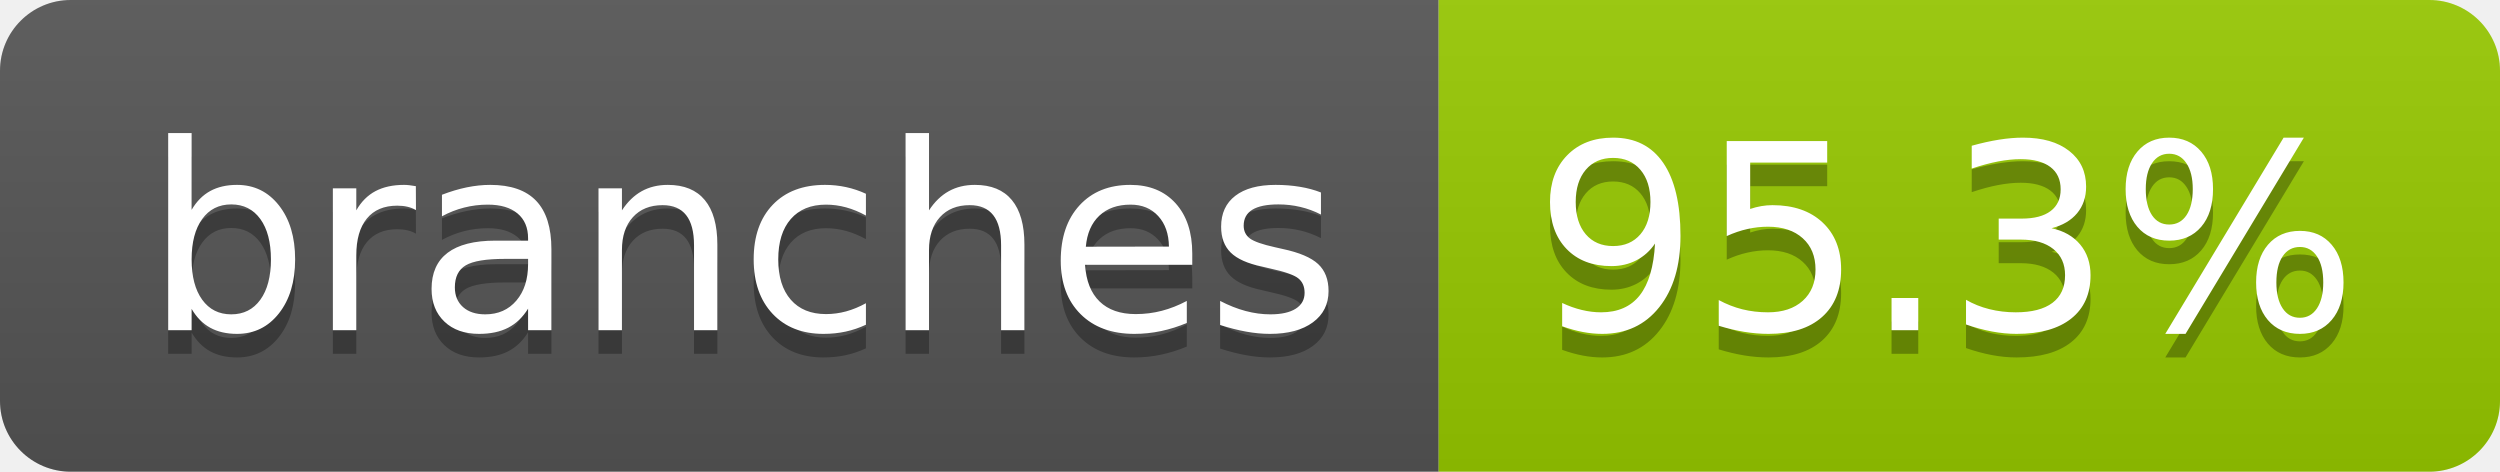
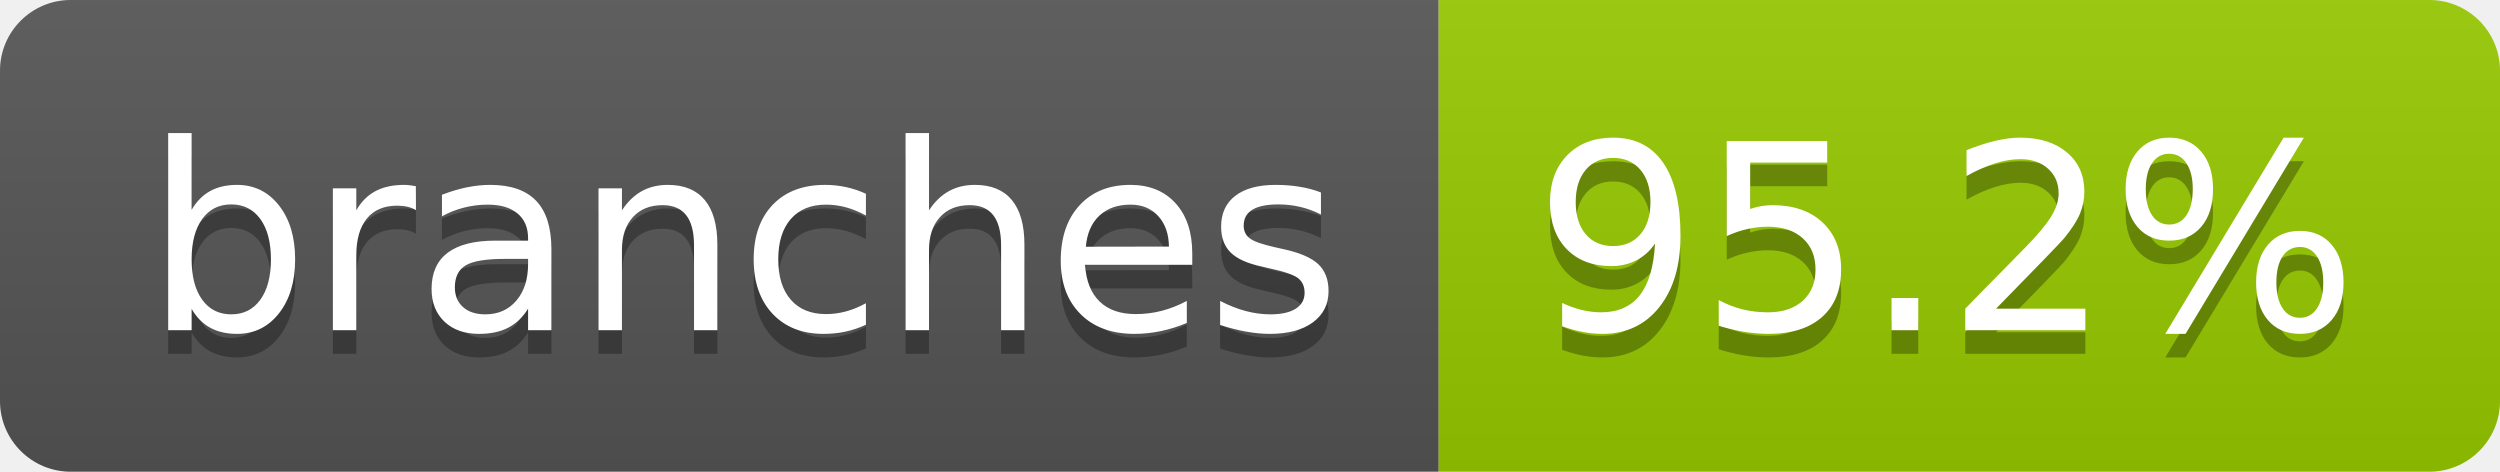
- <svg xmlns="http://www.w3.org/2000/svg" width="106" height="20" role="img" aria-label="branches: 95.3%">
+ <svg xmlns="http://www.w3.org/2000/svg" width="106" height="20" role="img" aria-label="branches: 95.2%">
  <linearGradient id="s" x2="0" y2="100%">
    <stop offset="0" stop-color="#bbb" stop-opacity=".1" />
    <stop offset="1" stop-opacity=".1" />
  </linearGradient>
  <clipPath id="r">
    <rect width="106" height="20" rx="3" fill="#fff" />
  </clipPath>
  <g clip-path="url(#r)">
    <rect width="61" height="20" fill="#555" />
    <rect x="61" width="45" height="20" fill="#97ca00" />
    <rect width="106" height="20" fill="url(#s)" />
  </g>
  <g fill="#fff" text-anchor="middle" font-family="Verdana,Geneva,DejaVu Sans,sans-serif" text-rendering="geometricPrecision" font-size="110">
    <text aria-hidden="true" x="315" y="150" fill="#010101" fill-opacity=".3" transform="scale(.1)" textLength="507">branches</text>
    <text x="315" y="140" transform="scale(.1)" fill="#fff" textLength="507">branches</text>
-     <text aria-hidden="true" x="825" y="150" fill="#010101" fill-opacity=".3" transform="scale(.1)" textLength="350">95.3%</text>
-     <text x="825" y="140" transform="scale(.1)" fill="#fff" textLength="350">95.3%</text>
+     <text aria-hidden="true" x="825" y="150" fill="#010101" fill-opacity=".3" transform="scale(.1)" textLength="350">95.2%</text>
+     <text x="825" y="140" transform="scale(.1)" fill="#fff" textLength="350">95.2%</text>
  </g>
</svg>
